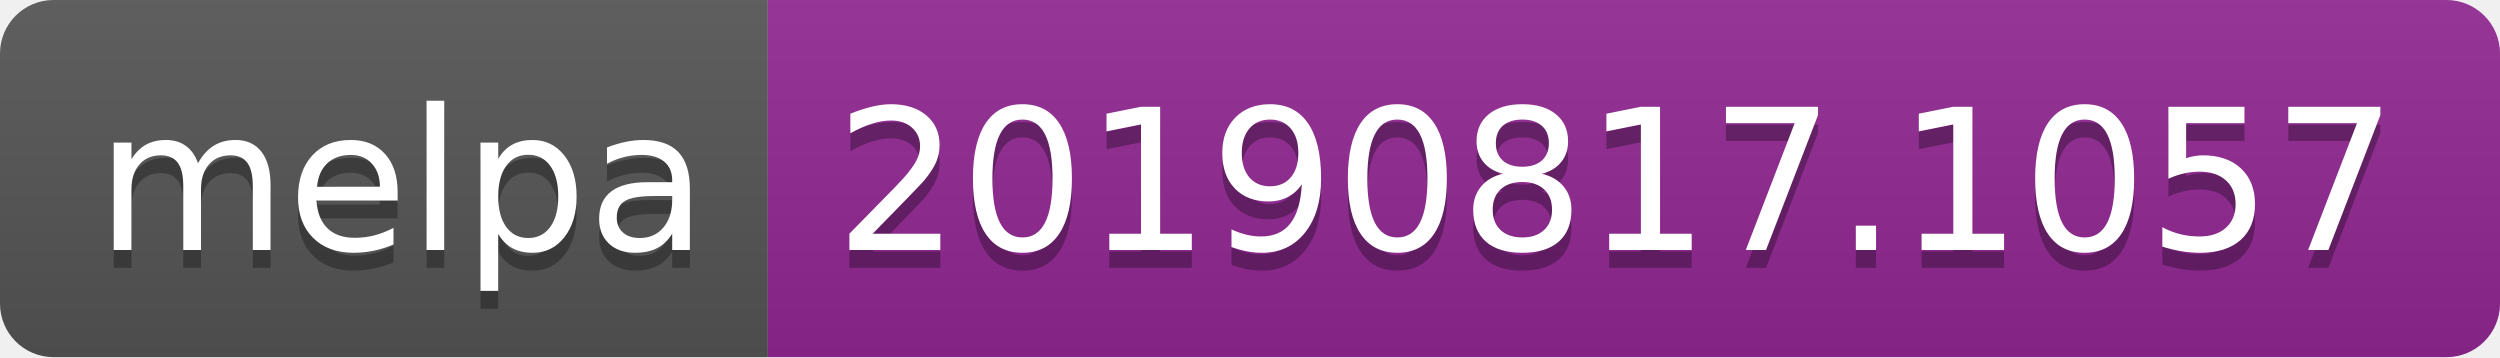
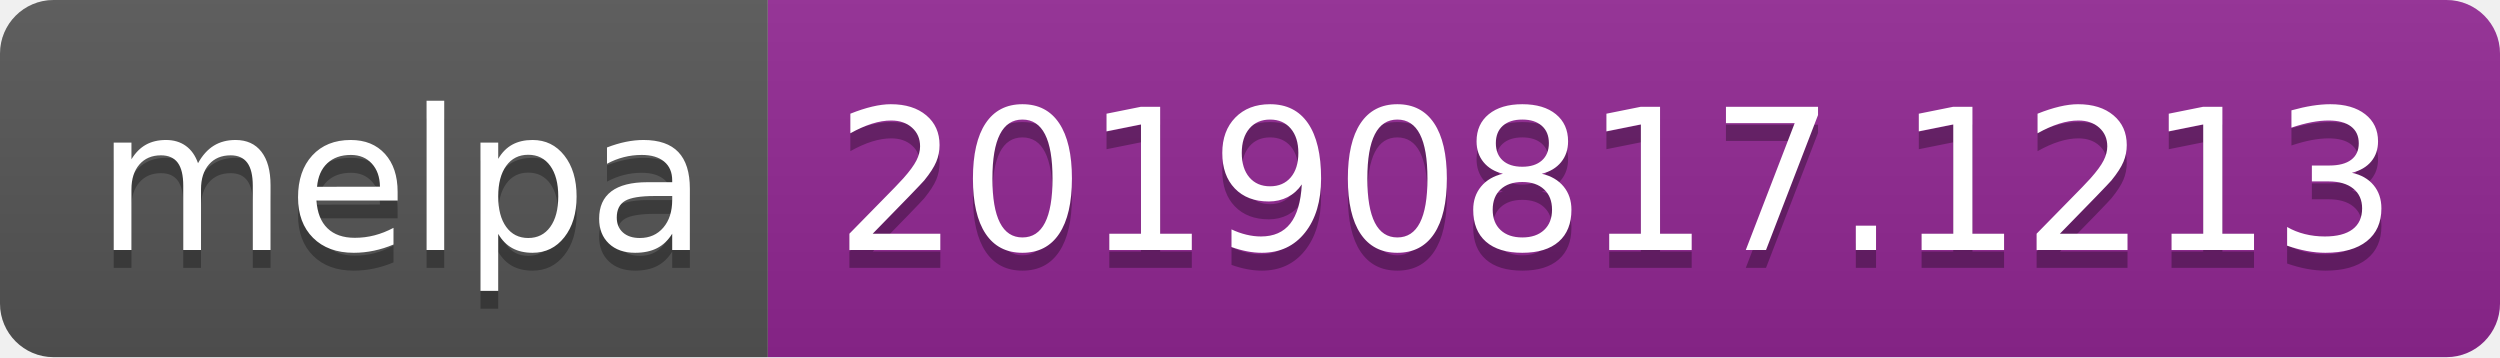
<svg xmlns="http://www.w3.org/2000/svg" width="140" height="20">
  <linearGradient id="b" x2="0" y2="100%">
    <stop offset="0" stop-color="#bbb" stop-opacity=".1" />
    <stop offset="1" stop-opacity=".1" />
  </linearGradient>
  <clipPath id="a">
    <rect width="140" height="20" rx="3" fill="#fff" />
  </clipPath>
  <g clip-path="url(#a)">
    <path fill="#555" d="M0 0h43v20H0z" />
    <path fill="#922793" d="M43 0h97v20H43z" />
    <path fill="url(#b)" d="M0 0h140v20H0z" />
  </g>
  <g fill="#fff" text-anchor="middle" font-family="DejaVu Sans,Verdana,Geneva,sans-serif" font-size="110">
    <text x="225" y="150" fill="#010101" fill-opacity=".3" transform="scale(.1)" textLength="330">melpa</text>
    <text x="225" y="140" transform="scale(.1)" textLength="330">melpa</text>
-     <text x="905" y="150" fill="#010101" fill-opacity=".3" transform="scale(.1)" textLength="870">20190817.1057</text>
-     <text x="905" y="140" transform="scale(.1)" textLength="870">20190817.1057</text>
+     <text x="905" y="150" fill="#010101" fill-opacity=".3" transform="scale(.1)" textLength="870">20190817.1213</text>
+     <text x="905" y="140" transform="scale(.1)" textLength="870">20190817.1213</text>
  </g>
</svg>
